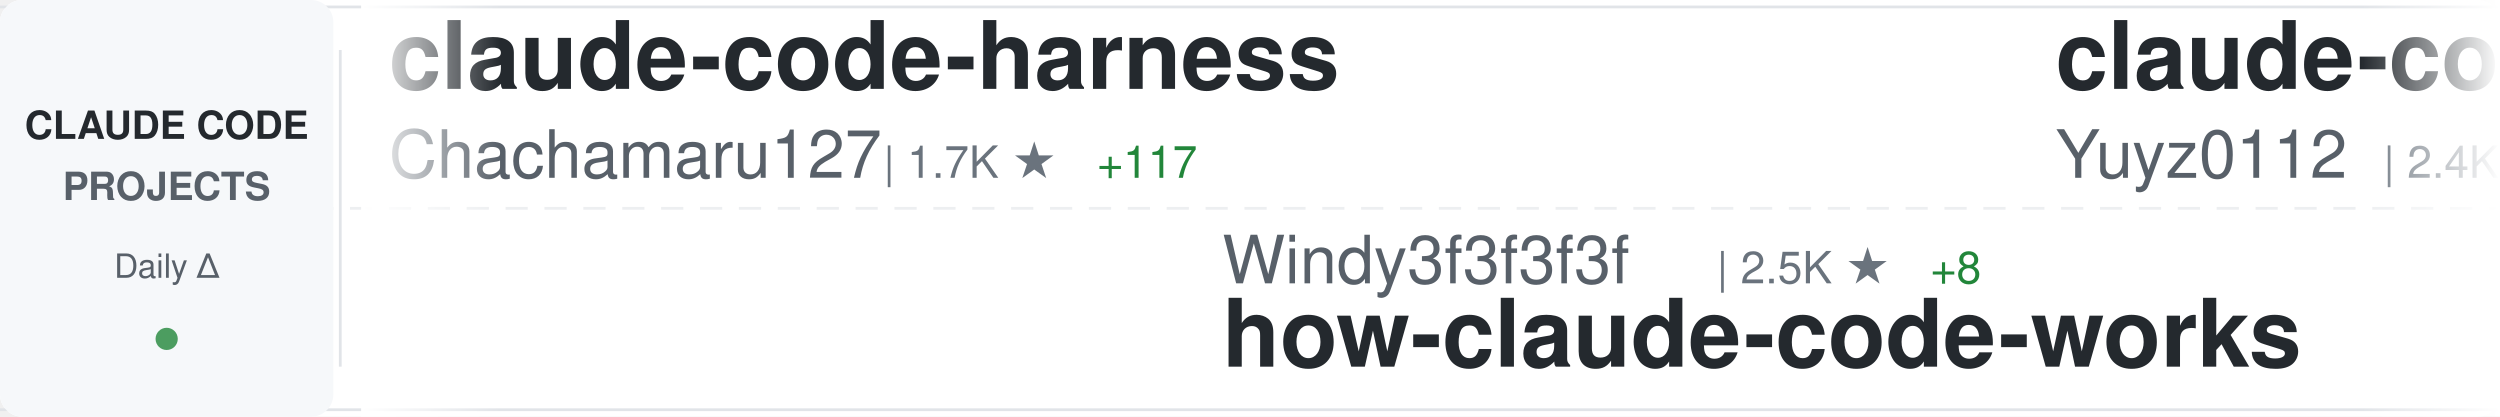
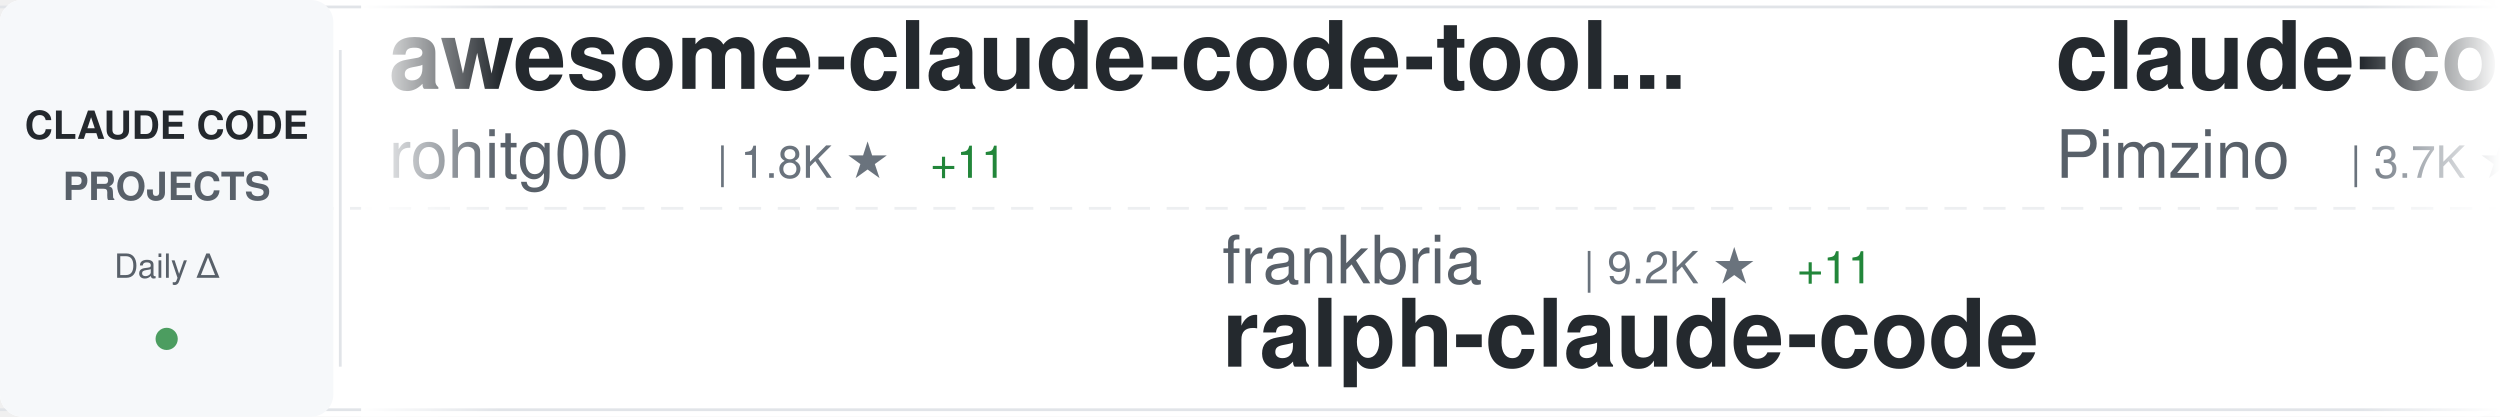
<svg xmlns="http://www.w3.org/2000/svg" width="900" height="150">
  <defs>
    <linearGradient id="awesomeLeftFade" x1="0%" y1="0%" x2="100%" y2="0%">
      <stop offset="0%" style="stop-color:#ffffff;stop-opacity:1" />
      <stop offset="100%" style="stop-color:#ffffff;stop-opacity:0" />
    </linearGradient>
    <linearGradient id="awesomeRightFade" x1="0%" y1="0%" x2="100%" y2="0%">
      <stop offset="0%" style="stop-color:#ffffff;stop-opacity:0" />
      <stop offset="100%" style="stop-color:#ffffff;stop-opacity:1" />
    </linearGradient>
  </defs>
  <rect width="900" height="150" fill="#ffffff" rx="8" />
  <rect x="0" y="2" width="900" height="1" fill="#e1e4e8" />
  <rect x="0" y="147" width="900" height="1" fill="#e1e4e8" />
  <line x1="0" y1="75" x2="900" y2="75" stroke="#e1e4e8" stroke-width="1" stroke-dasharray="8 6" opacity="0.6" />
  <rect x="0" y="0" width="120" height="150" fill="#f6f8fa" rx="8" />
  <text x="60" y="50" font-family="-apple-system, BlinkMacSystemFont, 'Segoe UI', Helvetica, Arial, sans-serif" font-size="14" font-weight="600" fill="#24292e" text-anchor="middle">CLAUDE CODE</text>
  <text x="60" y="72" font-family="-apple-system, BlinkMacSystemFont, 'Segoe UI', Helvetica, Arial, sans-serif" font-size="14" font-weight="600" fill="#586069" text-anchor="middle">PROJECTS</text>
  <text x="60" y="100" font-family="-apple-system, BlinkMacSystemFont, 'Segoe UI', Helvetica, Arial, sans-serif" font-size="12" font-weight="500" fill="#586069" text-anchor="middle">Daily Δ</text>
  <circle cx="60" cy="122" r="4" fill="#22863a" opacity="0.8" />
  <rect x="122" y="18" width="1" height="114" fill="#e1e4e8" />
  <clipPath id="awesomeTickerClip">
    <rect x="130" y="0" width="770" height="150" />
  </clipPath>
  <g clip-path="url(#awesomeTickerClip)">
    <g id="awesomeTickerItems">
      <animateTransform attributeName="transform" attributeType="XML" type="translate" from="0 0" to="-3000 0" dur="54s" repeatCount="indefinite" />
      <g transform="translate(0, 0)">
-         <text x="140" y="32" font-family="-apple-system, BlinkMacSystemFont, 'Segoe UI', Helvetica, Arial, sans-serif" font-size="34" font-weight="600" fill="#24292e">claude-code-harness</text>
-         <text x="140" y="64" font-family="-apple-system, BlinkMacSystemFont, 'Segoe UI', Helvetica, Arial, sans-serif" font-size="24" font-weight="400" fill="#586069">Chachamaru127</text>
-         <text x="318" y="64" font-family="-apple-system, BlinkMacSystemFont, 'Segoe UI', Helvetica, Arial, sans-serif" font-size="16" font-weight="500" fill="#6a737d">| 1.7K ★</text>
-         <text x="395" y="64" font-family="-apple-system, BlinkMacSystemFont, 'Segoe UI', Helvetica, Arial, sans-serif" font-size="16" font-weight="500" fill="#22863a"> +117</text>
+         <text x="140" y="32" font-family="-apple-system, BlinkMacSystemFont, 'Segoe UI', Helvetica, Arial, sans-serif" font-size="34" font-weight="600" fill="#24292e">awesome-claude-code-tool...</text>
+         <text x="140" y="64" font-family="-apple-system, BlinkMacSystemFont, 'Segoe UI', Helvetica, Arial, sans-serif" font-size="24" font-weight="400" fill="#586069">rohitg00</text>
+         <text x="258" y="64" font-family="-apple-system, BlinkMacSystemFont, 'Segoe UI', Helvetica, Arial, sans-serif" font-size="16" font-weight="500" fill="#6a737d">| 1.8K ★</text>
+         <text x="335" y="64" font-family="-apple-system, BlinkMacSystemFont, 'Segoe UI', Helvetica, Arial, sans-serif" font-size="16" font-weight="500" fill="#22863a"> +11</text>
      </g>
      <g transform="translate(300, 0)">
-         <text x="140" y="102" font-family="-apple-system, BlinkMacSystemFont, 'Segoe UI', Helvetica, Arial, sans-serif" font-size="24" font-weight="400" fill="#586069">Windy3f3f3f3f</text>
-         <text x="318" y="102" font-family="-apple-system, BlinkMacSystemFont, 'Segoe UI', Helvetica, Arial, sans-serif" font-size="16" font-weight="500" fill="#6a737d">| 2.5K ★</text>
-         <text x="395" y="102" font-family="-apple-system, BlinkMacSystemFont, 'Segoe UI', Helvetica, Arial, sans-serif" font-size="16" font-weight="500" fill="#22863a"> +8</text>
-         <text x="140" y="132" font-family="-apple-system, BlinkMacSystemFont, 'Segoe UI', Helvetica, Arial, sans-serif" font-size="34" font-weight="600" fill="#24292e">how-claude-code-works</text>
+         <text x="140" y="102" font-family="-apple-system, BlinkMacSystemFont, 'Segoe UI', Helvetica, Arial, sans-serif" font-size="24" font-weight="400" fill="#586069">frankbria</text>
+         <text x="270" y="102" font-family="-apple-system, BlinkMacSystemFont, 'Segoe UI', Helvetica, Arial, sans-serif" font-size="16" font-weight="500" fill="#6a737d">| 9.2K ★</text>
+         <text x="347" y="102" font-family="-apple-system, BlinkMacSystemFont, 'Segoe UI', Helvetica, Arial, sans-serif" font-size="16" font-weight="500" fill="#22863a"> +11</text>
+         <text x="140" y="132" font-family="-apple-system, BlinkMacSystemFont, 'Segoe UI', Helvetica, Arial, sans-serif" font-size="34" font-weight="600" fill="#24292e">ralph-claude-code</text>
      </g>
      <g transform="translate(600, 0)">
-         <text x="140" y="32" font-family="-apple-system, BlinkMacSystemFont, 'Segoe UI', Helvetica, Arial, sans-serif" font-size="34" font-weight="600" fill="#24292e">claude-code-reverse</text>
-         <text x="140" y="64" font-family="-apple-system, BlinkMacSystemFont, 'Segoe UI', Helvetica, Arial, sans-serif" font-size="24" font-weight="400" fill="#586069">Yuyz0112</text>
-         <text x="258" y="64" font-family="-apple-system, BlinkMacSystemFont, 'Segoe UI', Helvetica, Arial, sans-serif" font-size="16" font-weight="500" fill="#6a737d">| 2.4K ★</text>
-         <text x="335" y="64" font-family="-apple-system, BlinkMacSystemFont, 'Segoe UI', Helvetica, Arial, sans-serif" font-size="16" font-weight="500" fill="#22863a"> +1</text>
+         <text x="140" y="32" font-family="-apple-system, BlinkMacSystemFont, 'Segoe UI', Helvetica, Arial, sans-serif" font-size="34" font-weight="600" fill="#24292e">claude-code-spec-workflo...</text>
+         <text x="140" y="64" font-family="-apple-system, BlinkMacSystemFont, 'Segoe UI', Helvetica, Arial, sans-serif" font-size="24" font-weight="400" fill="#586069">Pimzino</text>
+         <text x="246" y="64" font-family="-apple-system, BlinkMacSystemFont, 'Segoe UI', Helvetica, Arial, sans-serif" font-size="16" font-weight="500" fill="#6a737d">| 3.7K ★</text>
+         <text x="323" y="64" font-family="-apple-system, BlinkMacSystemFont, 'Segoe UI', Helvetica, Arial, sans-serif" font-size="16" font-weight="500" fill="#22863a"> +3</text>
      </g>
      <g transform="translate(900, 0)">
-         <text x="140" y="102" font-family="-apple-system, BlinkMacSystemFont, 'Segoe UI', Helvetica, Arial, sans-serif" font-size="24" font-weight="400" fill="#586069">snarktank</text>
-         <text x="270" y="102" font-family="-apple-system, BlinkMacSystemFont, 'Segoe UI', Helvetica, Arial, sans-serif" font-size="16" font-weight="500" fill="#6a737d">| 19.7K ★</text>
-         <text x="356" y="102" font-family="-apple-system, BlinkMacSystemFont, 'Segoe UI', Helvetica, Arial, sans-serif" font-size="16" font-weight="500" fill="#22863a"> +73</text>
-         <text x="140" y="132" font-family="-apple-system, BlinkMacSystemFont, 'Segoe UI', Helvetica, Arial, sans-serif" font-size="34" font-weight="600" fill="#24292e">ralph</text>
+         <text x="140" y="102" font-family="-apple-system, BlinkMacSystemFont, 'Segoe UI', Helvetica, Arial, sans-serif" font-size="24" font-weight="400" fill="#586069">ykdojo</text>
+         <text x="234" y="102" font-family="-apple-system, BlinkMacSystemFont, 'Segoe UI', Helvetica, Arial, sans-serif" font-size="16" font-weight="500" fill="#6a737d">| 8.5K ★</text>
+         <text x="311" y="102" font-family="-apple-system, BlinkMacSystemFont, 'Segoe UI', Helvetica, Arial, sans-serif" font-size="16" font-weight="500" fill="#22863a"> +23</text>
+         <text x="140" y="132" font-family="-apple-system, BlinkMacSystemFont, 'Segoe UI', Helvetica, Arial, sans-serif" font-size="34" font-weight="600" fill="#24292e">claude-code-tips</text>
      </g>
      <g transform="translate(1200, 0)">
-         <text x="140" y="32" font-family="-apple-system, BlinkMacSystemFont, 'Segoe UI', Helvetica, Arial, sans-serif" font-size="34" font-weight="600" fill="#24292e">claude-code-source-code-...</text>
-         <text x="140" y="64" font-family="-apple-system, BlinkMacSystemFont, 'Segoe UI', Helvetica, Arial, sans-serif" font-size="24" font-weight="400" fill="#586069">ghuntley</text>
-         <text x="258" y="64" font-family="-apple-system, BlinkMacSystemFont, 'Segoe UI', Helvetica, Arial, sans-serif" font-size="16" font-weight="500" fill="#6a737d">| 978 ★</text>
-         <text x="326" y="64" font-family="-apple-system, BlinkMacSystemFont, 'Segoe UI', Helvetica, Arial, sans-serif" font-size="16" font-weight="500" fill="#22863a"> +1</text>
+         <text x="140" y="32" font-family="-apple-system, BlinkMacSystemFont, 'Segoe UI', Helvetica, Arial, sans-serif" font-size="34" font-weight="600" fill="#24292e">claude-code-from-scratch</text>
+         <text x="140" y="64" font-family="-apple-system, BlinkMacSystemFont, 'Segoe UI', Helvetica, Arial, sans-serif" font-size="24" font-weight="400" fill="#586069">Windy3f3f3f3f</text>
+         <text x="318" y="64" font-family="-apple-system, BlinkMacSystemFont, 'Segoe UI', Helvetica, Arial, sans-serif" font-size="16" font-weight="500" fill="#6a737d">| 1.3K ★</text>
+         <text x="395" y="64" font-family="-apple-system, BlinkMacSystemFont, 'Segoe UI', Helvetica, Arial, sans-serif" font-size="16" font-weight="500" fill="#22863a"> +7</text>
      </g>
      <g transform="translate(1500, 0)">
-         <text x="140" y="102" font-family="-apple-system, BlinkMacSystemFont, 'Segoe UI', Helvetica, Arial, sans-serif" font-size="24" font-weight="400" fill="#586069">ChrisWiles</text>
-         <text x="282" y="102" font-family="-apple-system, BlinkMacSystemFont, 'Segoe UI', Helvetica, Arial, sans-serif" font-size="16" font-weight="500" fill="#6a737d">| 5.9K ★</text>
-         <text x="359" y="102" font-family="-apple-system, BlinkMacSystemFont, 'Segoe UI', Helvetica, Arial, sans-serif" font-size="16" font-weight="500" fill="#22863a"> +2</text>
-         <text x="140" y="132" font-family="-apple-system, BlinkMacSystemFont, 'Segoe UI', Helvetica, Arial, sans-serif" font-size="34" font-weight="600" fill="#24292e">claude-code-showcase</text>
+         <text x="140" y="102" font-family="-apple-system, BlinkMacSystemFont, 'Segoe UI', Helvetica, Arial, sans-serif" font-size="24" font-weight="400" fill="#586069">alirezarezvani</text>
+         <text x="330" y="102" font-family="-apple-system, BlinkMacSystemFont, 'Segoe UI', Helvetica, Arial, sans-serif" font-size="16" font-weight="500" fill="#6a737d">| 16.3K ★</text>
+         <text x="416" y="102" font-family="-apple-system, BlinkMacSystemFont, 'Segoe UI', Helvetica, Arial, sans-serif" font-size="16" font-weight="500" fill="#22863a"> +92</text>
+         <text x="140" y="132" font-family="-apple-system, BlinkMacSystemFont, 'Segoe UI', Helvetica, Arial, sans-serif" font-size="34" font-weight="600" fill="#24292e">claude-skills</text>
      </g>
      <g transform="translate(1800, 0)">
-         <text x="140" y="32" font-family="-apple-system, BlinkMacSystemFont, 'Segoe UI', Helvetica, Arial, sans-serif" font-size="34" font-weight="600" fill="#24292e">andrej-karpathy-skills</text>
-         <text x="140" y="64" font-family="-apple-system, BlinkMacSystemFont, 'Segoe UI', Helvetica, Arial, sans-serif" font-size="24" font-weight="400" fill="#586069">multica-ai</text>
-         <text x="282" y="64" font-family="-apple-system, BlinkMacSystemFont, 'Segoe UI', Helvetica, Arial, sans-serif" font-size="16" font-weight="500" fill="#6a737d">| 158.1K ★</text>
-         <text x="377" y="64" font-family="-apple-system, BlinkMacSystemFont, 'Segoe UI', Helvetica, Arial, sans-serif" font-size="16" font-weight="500" fill="#22863a"> +2.1K</text>
+         <text x="140" y="32" font-family="-apple-system, BlinkMacSystemFont, 'Segoe UI', Helvetica, Arial, sans-serif" font-size="34" font-weight="600" fill="#24292e">claude-code-plugins-plus...</text>
+         <text x="140" y="64" font-family="-apple-system, BlinkMacSystemFont, 'Segoe UI', Helvetica, Arial, sans-serif" font-size="24" font-weight="400" fill="#586069">jeremylongshore</text>
+         <text x="342" y="64" font-family="-apple-system, BlinkMacSystemFont, 'Segoe UI', Helvetica, Arial, sans-serif" font-size="16" font-weight="500" fill="#6a737d">| 2.2K ★</text>
+         <text x="419" y="64" font-family="-apple-system, BlinkMacSystemFont, 'Segoe UI', Helvetica, Arial, sans-serif" font-size="16" font-weight="500" fill="#22863a"> +5</text>
      </g>
      <g transform="translate(2100, 0)">
-         <text x="140" y="102" font-family="-apple-system, BlinkMacSystemFont, 'Segoe UI', Helvetica, Arial, sans-serif" font-size="24" font-weight="400" fill="#586069">carlvellotti</text>
-         <text x="306" y="102" font-family="-apple-system, BlinkMacSystemFont, 'Segoe UI', Helvetica, Arial, sans-serif" font-size="16" font-weight="500" fill="#6a737d">| 2.0K ★</text>
-         <text x="383" y="102" font-family="-apple-system, BlinkMacSystemFont, 'Segoe UI', Helvetica, Arial, sans-serif" font-size="16" font-weight="500" fill="#22863a"> +4</text>
-         <text x="140" y="132" font-family="-apple-system, BlinkMacSystemFont, 'Segoe UI', Helvetica, Arial, sans-serif" font-size="34" font-weight="600" fill="#24292e">claude-code-pm-course</text>
+         <text x="140" y="102" font-family="-apple-system, BlinkMacSystemFont, 'Segoe UI', Helvetica, Arial, sans-serif" font-size="24" font-weight="400" fill="#586069">LING71671</text>
+         <text x="270" y="102" font-family="-apple-system, BlinkMacSystemFont, 'Segoe UI', Helvetica, Arial, sans-serif" font-size="16" font-weight="500" fill="#6a737d">| 865 ★</text>
+         <text x="338" y="102" font-family="-apple-system, BlinkMacSystemFont, 'Segoe UI', Helvetica, Arial, sans-serif" font-size="16" font-weight="500" fill="#22863a"> +2</text>
+         <text x="140" y="132" font-family="-apple-system, BlinkMacSystemFont, 'Segoe UI', Helvetica, Arial, sans-serif" font-size="34" font-weight="600" fill="#24292e">Open-ClaudeCode</text>
      </g>
      <g transform="translate(2400, 0)">
-         <text x="140" y="32" font-family="-apple-system, BlinkMacSystemFont, 'Segoe UI', Helvetica, Arial, sans-serif" font-size="34" font-weight="600" fill="#24292e">claude-code-engineering</text>
-         <text x="140" y="64" font-family="-apple-system, BlinkMacSystemFont, 'Segoe UI', Helvetica, Arial, sans-serif" font-size="24" font-weight="400" fill="#586069">huangjia2019</text>
-         <text x="306" y="64" font-family="-apple-system, BlinkMacSystemFont, 'Segoe UI', Helvetica, Arial, sans-serif" font-size="16" font-weight="500" fill="#6a737d">| 712 ★</text>
-         <text x="374" y="64" font-family="-apple-system, BlinkMacSystemFont, 'Segoe UI', Helvetica, Arial, sans-serif" font-size="16" font-weight="500" fill="#22863a"> +9</text>
+         <text x="140" y="32" font-family="-apple-system, BlinkMacSystemFont, 'Segoe UI', Helvetica, Arial, sans-serif" font-size="34" font-weight="600" fill="#24292e">edmunds-claude-code</text>
+         <text x="140" y="64" font-family="-apple-system, BlinkMacSystemFont, 'Segoe UI', Helvetica, Arial, sans-serif" font-size="24" font-weight="400" fill="#586069">edmund-io</text>
+         <text x="270" y="64" font-family="-apple-system, BlinkMacSystemFont, 'Segoe UI', Helvetica, Arial, sans-serif" font-size="16" font-weight="500" fill="#6a737d">| 1.4K ★</text>
+         <text x="347" y="64" font-family="-apple-system, BlinkMacSystemFont, 'Segoe UI', Helvetica, Arial, sans-serif" font-size="16" font-weight="500" fill="#22863a"> +1</text>
      </g>
      <g transform="translate(2700, 0)">
-         <text x="140" y="102" font-family="-apple-system, BlinkMacSystemFont, 'Segoe UI', Helvetica, Arial, sans-serif" font-size="24" font-weight="400" fill="#586069">lintsinghua</text>
-         <text x="294" y="102" font-family="-apple-system, BlinkMacSystemFont, 'Segoe UI', Helvetica, Arial, sans-serif" font-size="16" font-weight="500" fill="#6a737d">| 3.4K ★</text>
-         <text x="371" y="102" font-family="-apple-system, BlinkMacSystemFont, 'Segoe UI', Helvetica, Arial, sans-serif" font-size="16" font-weight="500" fill="#22863a"> +16</text>
-         <text x="140" y="132" font-family="-apple-system, BlinkMacSystemFont, 'Segoe UI', Helvetica, Arial, sans-serif" font-size="34" font-weight="600" fill="#24292e">claude-code-book</text>
+         <text x="140" y="102" font-family="-apple-system, BlinkMacSystemFont, 'Segoe UI', Helvetica, Arial, sans-serif" font-size="24" font-weight="400" fill="#586069">lorryjovens-hub</text>
+         <text x="342" y="102" font-family="-apple-system, BlinkMacSystemFont, 'Segoe UI', Helvetica, Arial, sans-serif" font-size="16" font-weight="500" fill="#6a737d">| 1.6K ★</text>
+         <text x="419" y="102" font-family="-apple-system, BlinkMacSystemFont, 'Segoe UI', Helvetica, Arial, sans-serif" font-size="16" font-weight="500" fill="#22863a"> +5</text>
+         <text x="140" y="132" font-family="-apple-system, BlinkMacSystemFont, 'Segoe UI', Helvetica, Arial, sans-serif" font-size="34" font-weight="600" fill="#24292e">claude-code-rust</text>
      </g>
      <g transform="translate(3000, 0)">
-         <text x="140" y="32" font-family="-apple-system, BlinkMacSystemFont, 'Segoe UI', Helvetica, Arial, sans-serif" font-size="34" font-weight="600" fill="#24292e">claude-code-harness</text>
-         <text x="140" y="64" font-family="-apple-system, BlinkMacSystemFont, 'Segoe UI', Helvetica, Arial, sans-serif" font-size="24" font-weight="400" fill="#586069">Chachamaru127</text>
-         <text x="318" y="64" font-family="-apple-system, BlinkMacSystemFont, 'Segoe UI', Helvetica, Arial, sans-serif" font-size="16" font-weight="500" fill="#6a737d">| 1.7K ★</text>
-         <text x="395" y="64" font-family="-apple-system, BlinkMacSystemFont, 'Segoe UI', Helvetica, Arial, sans-serif" font-size="16" font-weight="500" fill="#22863a"> +117</text>
+         <text x="140" y="32" font-family="-apple-system, BlinkMacSystemFont, 'Segoe UI', Helvetica, Arial, sans-serif" font-size="34" font-weight="600" fill="#24292e">awesome-claude-code-tool...</text>
+         <text x="140" y="64" font-family="-apple-system, BlinkMacSystemFont, 'Segoe UI', Helvetica, Arial, sans-serif" font-size="24" font-weight="400" fill="#586069">rohitg00</text>
+         <text x="258" y="64" font-family="-apple-system, BlinkMacSystemFont, 'Segoe UI', Helvetica, Arial, sans-serif" font-size="16" font-weight="500" fill="#6a737d">| 1.8K ★</text>
+         <text x="335" y="64" font-family="-apple-system, BlinkMacSystemFont, 'Segoe UI', Helvetica, Arial, sans-serif" font-size="16" font-weight="500" fill="#22863a"> +11</text>
      </g>
      <g transform="translate(3300, 0)">
-         <text x="140" y="102" font-family="-apple-system, BlinkMacSystemFont, 'Segoe UI', Helvetica, Arial, sans-serif" font-size="24" font-weight="400" fill="#586069">Windy3f3f3f3f</text>
-         <text x="318" y="102" font-family="-apple-system, BlinkMacSystemFont, 'Segoe UI', Helvetica, Arial, sans-serif" font-size="16" font-weight="500" fill="#6a737d">| 2.5K ★</text>
-         <text x="395" y="102" font-family="-apple-system, BlinkMacSystemFont, 'Segoe UI', Helvetica, Arial, sans-serif" font-size="16" font-weight="500" fill="#22863a"> +8</text>
-         <text x="140" y="132" font-family="-apple-system, BlinkMacSystemFont, 'Segoe UI', Helvetica, Arial, sans-serif" font-size="34" font-weight="600" fill="#24292e">how-claude-code-works</text>
+         <text x="140" y="102" font-family="-apple-system, BlinkMacSystemFont, 'Segoe UI', Helvetica, Arial, sans-serif" font-size="24" font-weight="400" fill="#586069">frankbria</text>
+         <text x="270" y="102" font-family="-apple-system, BlinkMacSystemFont, 'Segoe UI', Helvetica, Arial, sans-serif" font-size="16" font-weight="500" fill="#6a737d">| 9.2K ★</text>
+         <text x="347" y="102" font-family="-apple-system, BlinkMacSystemFont, 'Segoe UI', Helvetica, Arial, sans-serif" font-size="16" font-weight="500" fill="#22863a"> +11</text>
+         <text x="140" y="132" font-family="-apple-system, BlinkMacSystemFont, 'Segoe UI', Helvetica, Arial, sans-serif" font-size="34" font-weight="600" fill="#24292e">ralph-claude-code</text>
      </g>
      <g transform="translate(3600, 0)">
-         <text x="140" y="32" font-family="-apple-system, BlinkMacSystemFont, 'Segoe UI', Helvetica, Arial, sans-serif" font-size="34" font-weight="600" fill="#24292e">claude-code-reverse</text>
-         <text x="140" y="64" font-family="-apple-system, BlinkMacSystemFont, 'Segoe UI', Helvetica, Arial, sans-serif" font-size="24" font-weight="400" fill="#586069">Yuyz0112</text>
-         <text x="258" y="64" font-family="-apple-system, BlinkMacSystemFont, 'Segoe UI', Helvetica, Arial, sans-serif" font-size="16" font-weight="500" fill="#6a737d">| 2.4K ★</text>
-         <text x="335" y="64" font-family="-apple-system, BlinkMacSystemFont, 'Segoe UI', Helvetica, Arial, sans-serif" font-size="16" font-weight="500" fill="#22863a"> +1</text>
+         <text x="140" y="32" font-family="-apple-system, BlinkMacSystemFont, 'Segoe UI', Helvetica, Arial, sans-serif" font-size="34" font-weight="600" fill="#24292e">claude-code-spec-workflo...</text>
+         <text x="140" y="64" font-family="-apple-system, BlinkMacSystemFont, 'Segoe UI', Helvetica, Arial, sans-serif" font-size="24" font-weight="400" fill="#586069">Pimzino</text>
+         <text x="246" y="64" font-family="-apple-system, BlinkMacSystemFont, 'Segoe UI', Helvetica, Arial, sans-serif" font-size="16" font-weight="500" fill="#6a737d">| 3.7K ★</text>
+         <text x="323" y="64" font-family="-apple-system, BlinkMacSystemFont, 'Segoe UI', Helvetica, Arial, sans-serif" font-size="16" font-weight="500" fill="#22863a"> +3</text>
      </g>
      <g transform="translate(3900, 0)">
-         <text x="140" y="102" font-family="-apple-system, BlinkMacSystemFont, 'Segoe UI', Helvetica, Arial, sans-serif" font-size="24" font-weight="400" fill="#586069">snarktank</text>
-         <text x="270" y="102" font-family="-apple-system, BlinkMacSystemFont, 'Segoe UI', Helvetica, Arial, sans-serif" font-size="16" font-weight="500" fill="#6a737d">| 19.7K ★</text>
-         <text x="356" y="102" font-family="-apple-system, BlinkMacSystemFont, 'Segoe UI', Helvetica, Arial, sans-serif" font-size="16" font-weight="500" fill="#22863a"> +73</text>
-         <text x="140" y="132" font-family="-apple-system, BlinkMacSystemFont, 'Segoe UI', Helvetica, Arial, sans-serif" font-size="34" font-weight="600" fill="#24292e">ralph</text>
+         <text x="140" y="102" font-family="-apple-system, BlinkMacSystemFont, 'Segoe UI', Helvetica, Arial, sans-serif" font-size="24" font-weight="400" fill="#586069">ykdojo</text>
+         <text x="234" y="102" font-family="-apple-system, BlinkMacSystemFont, 'Segoe UI', Helvetica, Arial, sans-serif" font-size="16" font-weight="500" fill="#6a737d">| 8.5K ★</text>
+         <text x="311" y="102" font-family="-apple-system, BlinkMacSystemFont, 'Segoe UI', Helvetica, Arial, sans-serif" font-size="16" font-weight="500" fill="#22863a"> +23</text>
+         <text x="140" y="132" font-family="-apple-system, BlinkMacSystemFont, 'Segoe UI', Helvetica, Arial, sans-serif" font-size="34" font-weight="600" fill="#24292e">claude-code-tips</text>
      </g>
    </g>
  </g>
  <rect x="130" y="0" width="50" height="150" fill="url(#awesomeLeftFade)" />
  <rect x="850" y="0" width="50" height="150" fill="url(#awesomeRightFade)" />
</svg>
